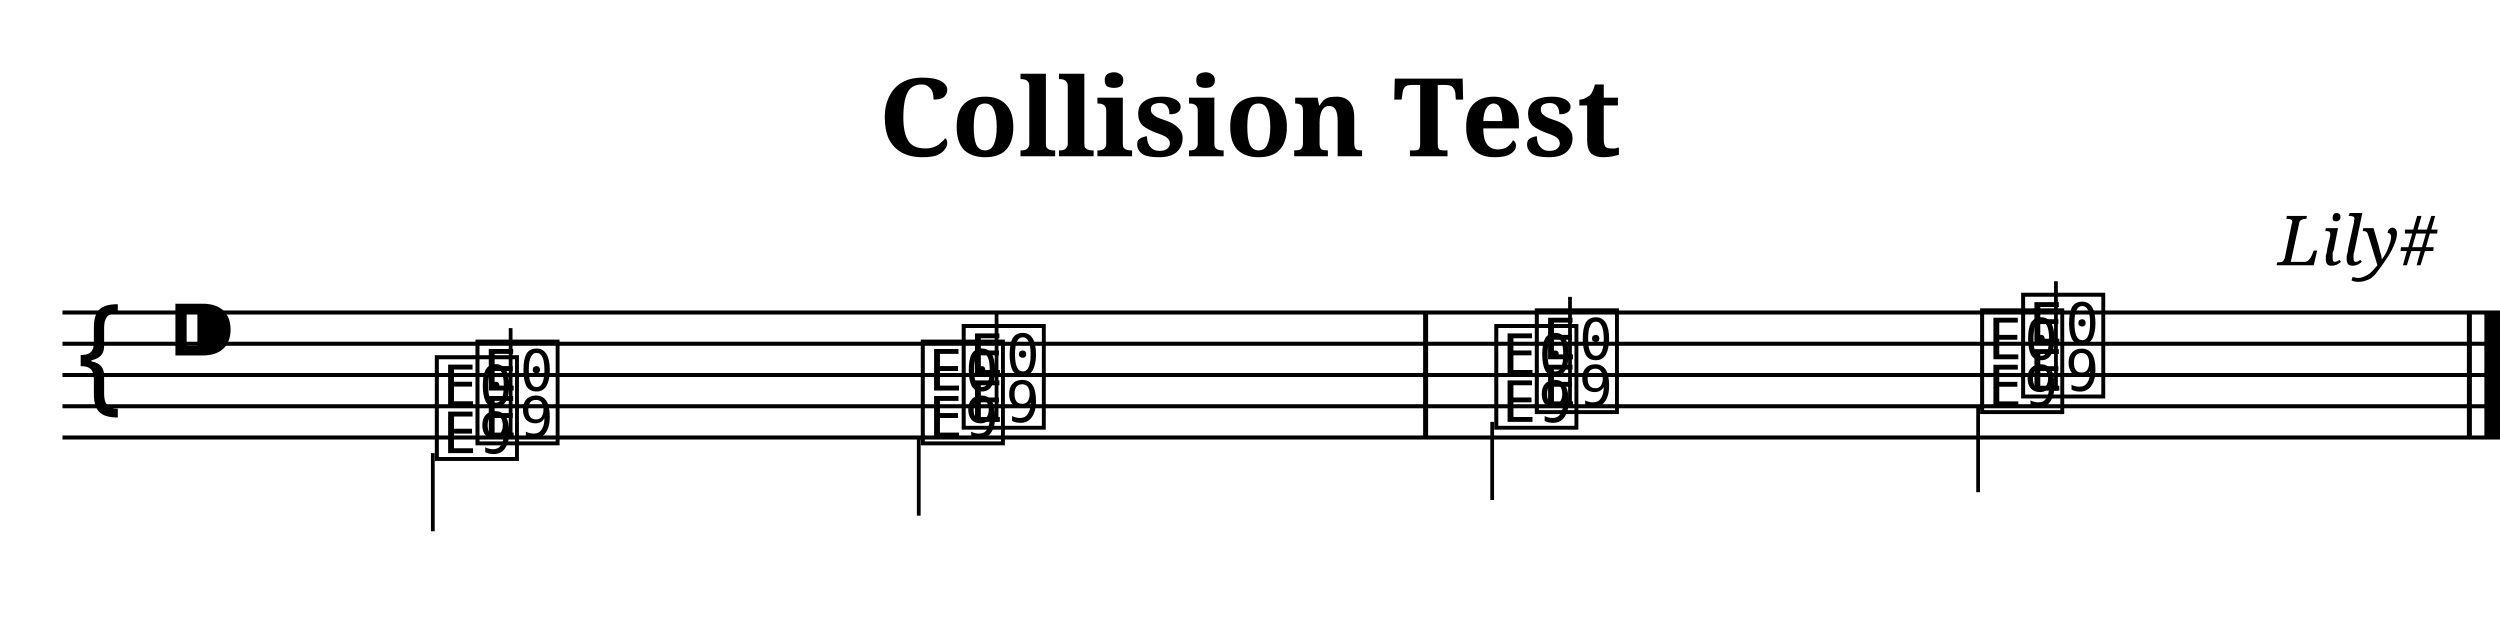
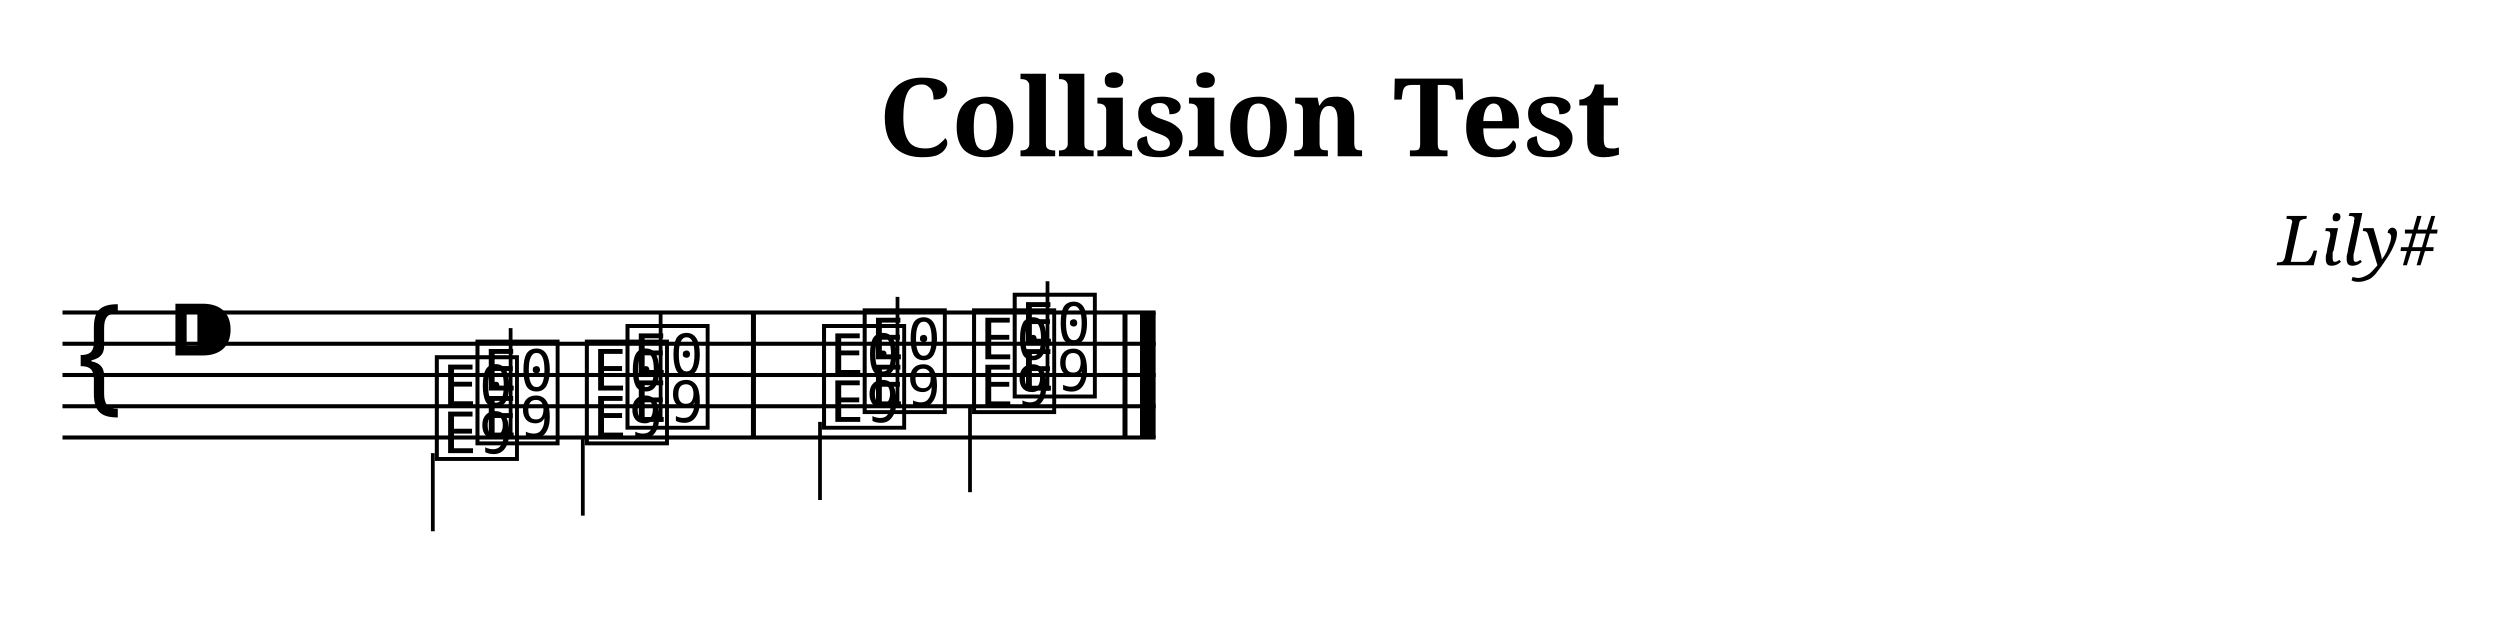
<svg xmlns="http://www.w3.org/2000/svg" width="800.0" height="200.0" viewBox="0 0 80.00 20.00">
  <style>
  @font-face { font-family: 'Emmentaler'; src: local('Emmentaler'); }
  .music { font-family: 'Emmentaler', serif; }
</style>
  <text x="40.00" y="5.00" font-size="3.49" font-family="serif" font-weight="bold" text-anchor="middle">Collision Test</text>
  <text x="78.00" y="8.49" font-size="2.20" font-family="serif" font-style="italic" text-anchor="end">Lily#</text>
  <g transform="translate(2.00,0.00) scale(1,1)">
-     <line x1="0.00" y1="10.00" x2="78.00" y2="10.00" stroke="#000000" stroke-width="0.130" />
-     <line x1="0.00" y1="11.00" x2="78.00" y2="11.00" stroke="#000000" stroke-width="0.130" />
-     <line x1="0.00" y1="12.00" x2="78.00" y2="12.00" stroke="#000000" stroke-width="0.130" />
-     <line x1="0.00" y1="13.00" x2="78.00" y2="13.00" stroke="#000000" stroke-width="0.130" />
-     <line x1="0.00" y1="14.00" x2="78.00" y2="14.00" stroke="#000000" stroke-width="0.130" />
+     <line x1="0.00" y1="10.00" x2="34.98" y2="10.00" stroke="#000000" stroke-width="0.130" />
+     <line x1="0.00" y1="11.00" x2="34.98" y2="11.00" stroke="#000000" stroke-width="0.130" />
+     <line x1="0.00" y1="12.00" x2="34.98" y2="12.00" stroke="#000000" stroke-width="0.130" />
+     <line x1="0.00" y1="13.00" x2="34.98" y2="13.00" stroke="#000000" stroke-width="0.130" />
+     <line x1="0.00" y1="14.00" x2="34.98" y2="14.00" stroke="#000000" stroke-width="0.130" />
    <text class="music" x="0.30" y="13.00" font-size="4.00"></text>
    <text class="music" x="3.30" y="12.00" font-size="4.00"></text>
    <text class="music" x="13.09" y="14.00" font-size="4.00" data-pos="220"></text>
    <line x1="14.34" y1="14.00" x2="14.34" y2="10.50" stroke="#000000" stroke-width="0.120" />
-     <text class="music" x="28.65" y="13.50" font-size="4.00" data-pos="223"></text>
-     <line x1="29.89" y1="13.50" x2="29.89" y2="10.00" stroke="#000000" stroke-width="0.120" />
-     <text class="music" x="46.99" y="13.00" font-size="4.00" data-pos="227"></text>
-     <line x1="48.24" y1="13.00" x2="48.24" y2="9.50" stroke="#000000" stroke-width="0.120" />
-     <text class="music" x="62.55" y="12.50" font-size="4.00" data-pos="230"></text>
-     <line x1="63.79" y1="12.50" x2="63.79" y2="9.00" stroke="#000000" stroke-width="0.120" />
+     <text class="music" x="17.89" y="13.50" font-size="4.00" data-pos="223"></text>
+     <line x1="19.14" y1="13.50" x2="19.14" y2="10.00" stroke="#000000" stroke-width="0.120" />
+     <text class="music" x="25.48" y="13.00" font-size="4.00" data-pos="227"></text>
+     <line x1="26.72" y1="13.00" x2="26.72" y2="9.50" stroke="#000000" stroke-width="0.120" />
+     <text class="music" x="30.28" y="12.50" font-size="4.00" data-pos="230"></text>
+     <line x1="31.52" y1="12.50" x2="31.52" y2="9.00" stroke="#000000" stroke-width="0.120" />
    <text class="music" x="11.79" y="14.50" font-size="4.00" data-pos="241"></text>
    <line x1="11.85" y1="14.50" x2="11.85" y2="17.00" stroke="#000000" stroke-width="0.120" />
-     <text class="music" x="27.34" y="14.00" font-size="4.00" data-pos="244"></text>
-     <line x1="27.40" y1="14.00" x2="27.40" y2="16.50" stroke="#000000" stroke-width="0.120" />
-     <text class="music" x="45.69" y="13.50" font-size="4.00" data-pos="248"></text>
-     <line x1="45.75" y1="13.50" x2="45.75" y2="16.00" stroke="#000000" stroke-width="0.120" />
-     <text class="music" x="61.24" y="13.00" font-size="4.00" data-pos="251"></text>
-     <line x1="61.30" y1="13.00" x2="61.30" y2="15.75" stroke="#000000" stroke-width="0.120" />
-     <rect x="43.54" y="10.00" width="0.16" height="4.00" fill="#000000" />
-     <rect x="76.94" y="10.00" width="0.16" height="4.00" fill="#000000" />
-     <rect x="77.50" y="10.00" width="0.50" height="4.00" fill="#000000" />
+     <text class="music" x="16.59" y="14.00" font-size="4.00" data-pos="244"></text>
+     <line x1="16.65" y1="14.00" x2="16.65" y2="16.50" stroke="#000000" stroke-width="0.120" />
+     <text class="music" x="24.18" y="13.50" font-size="4.00" data-pos="248"></text>
+     <line x1="24.24" y1="13.50" x2="24.24" y2="16.00" stroke="#000000" stroke-width="0.120" />
+     <text class="music" x="28.98" y="13.00" font-size="4.00" data-pos="251"></text>
+     <line x1="29.04" y1="13.00" x2="29.04" y2="15.75" stroke="#000000" stroke-width="0.120" />
+     <rect x="22.03" y="10.00" width="0.16" height="4.00" fill="#000000" />
+     <rect x="33.92" y="10.00" width="0.16" height="4.00" fill="#000000" />
+     <rect x="34.48" y="10.00" width="0.50" height="4.00" fill="#000000" />
  </g>
</svg>
